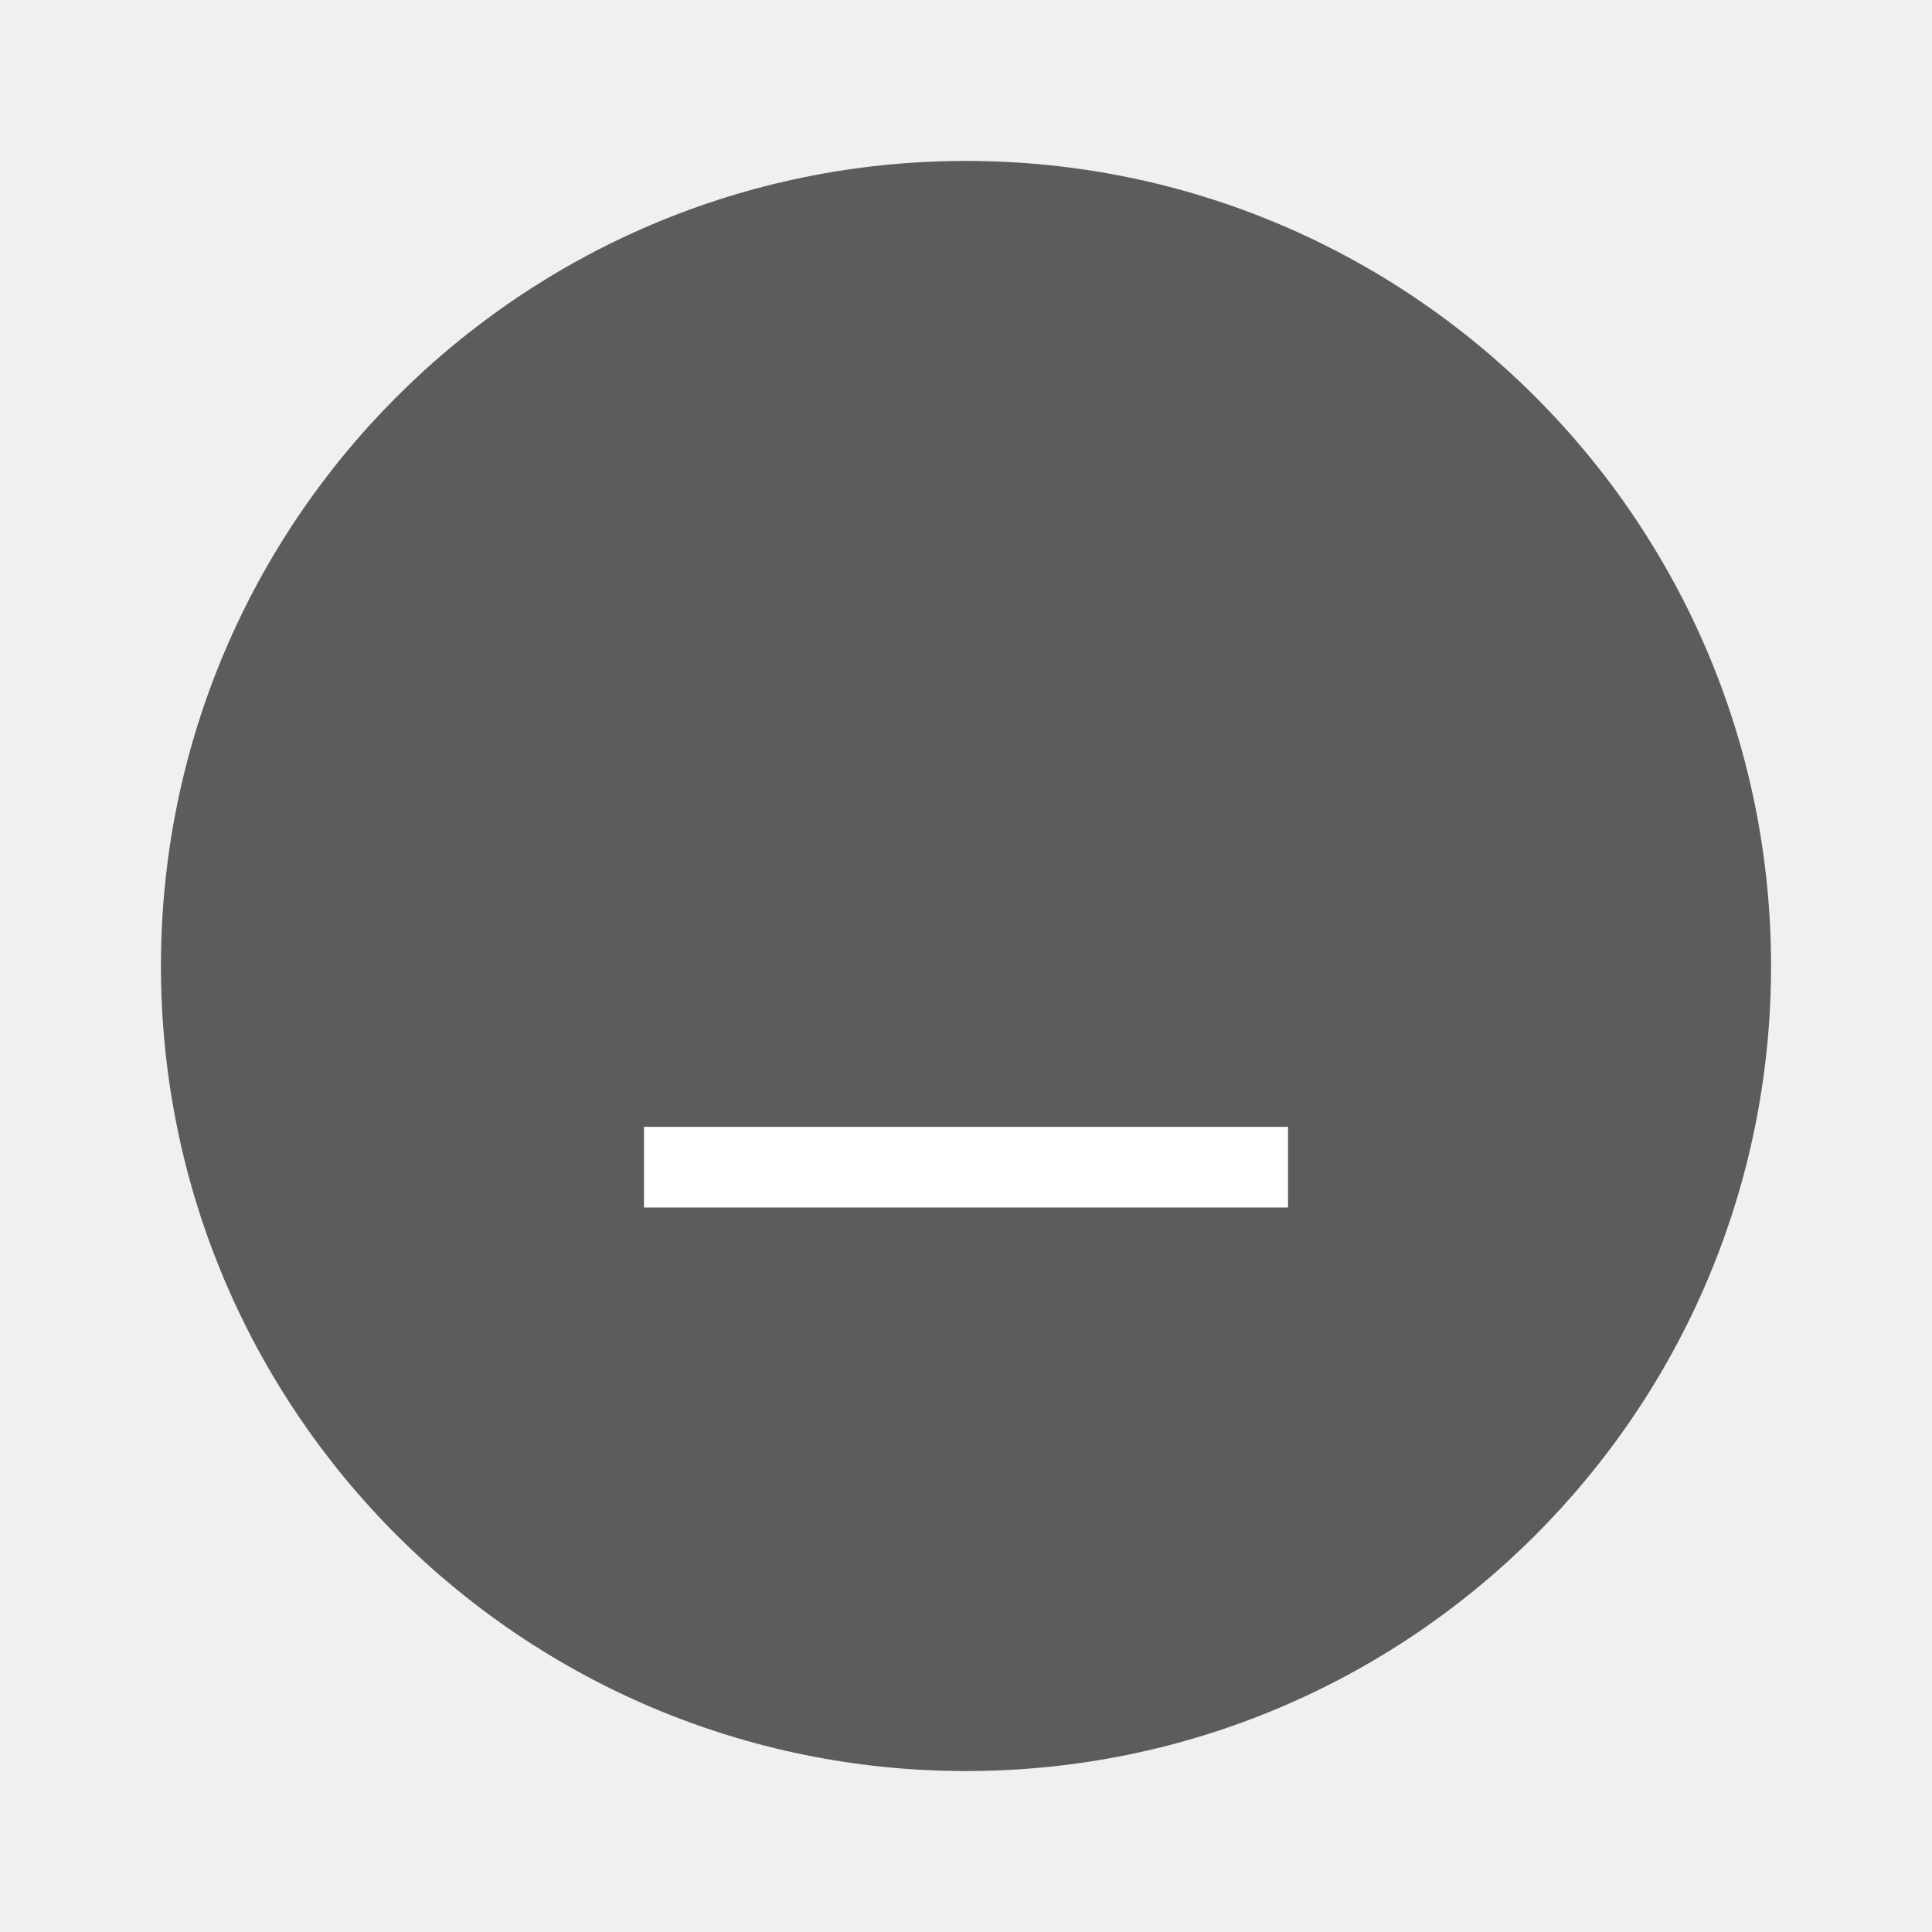
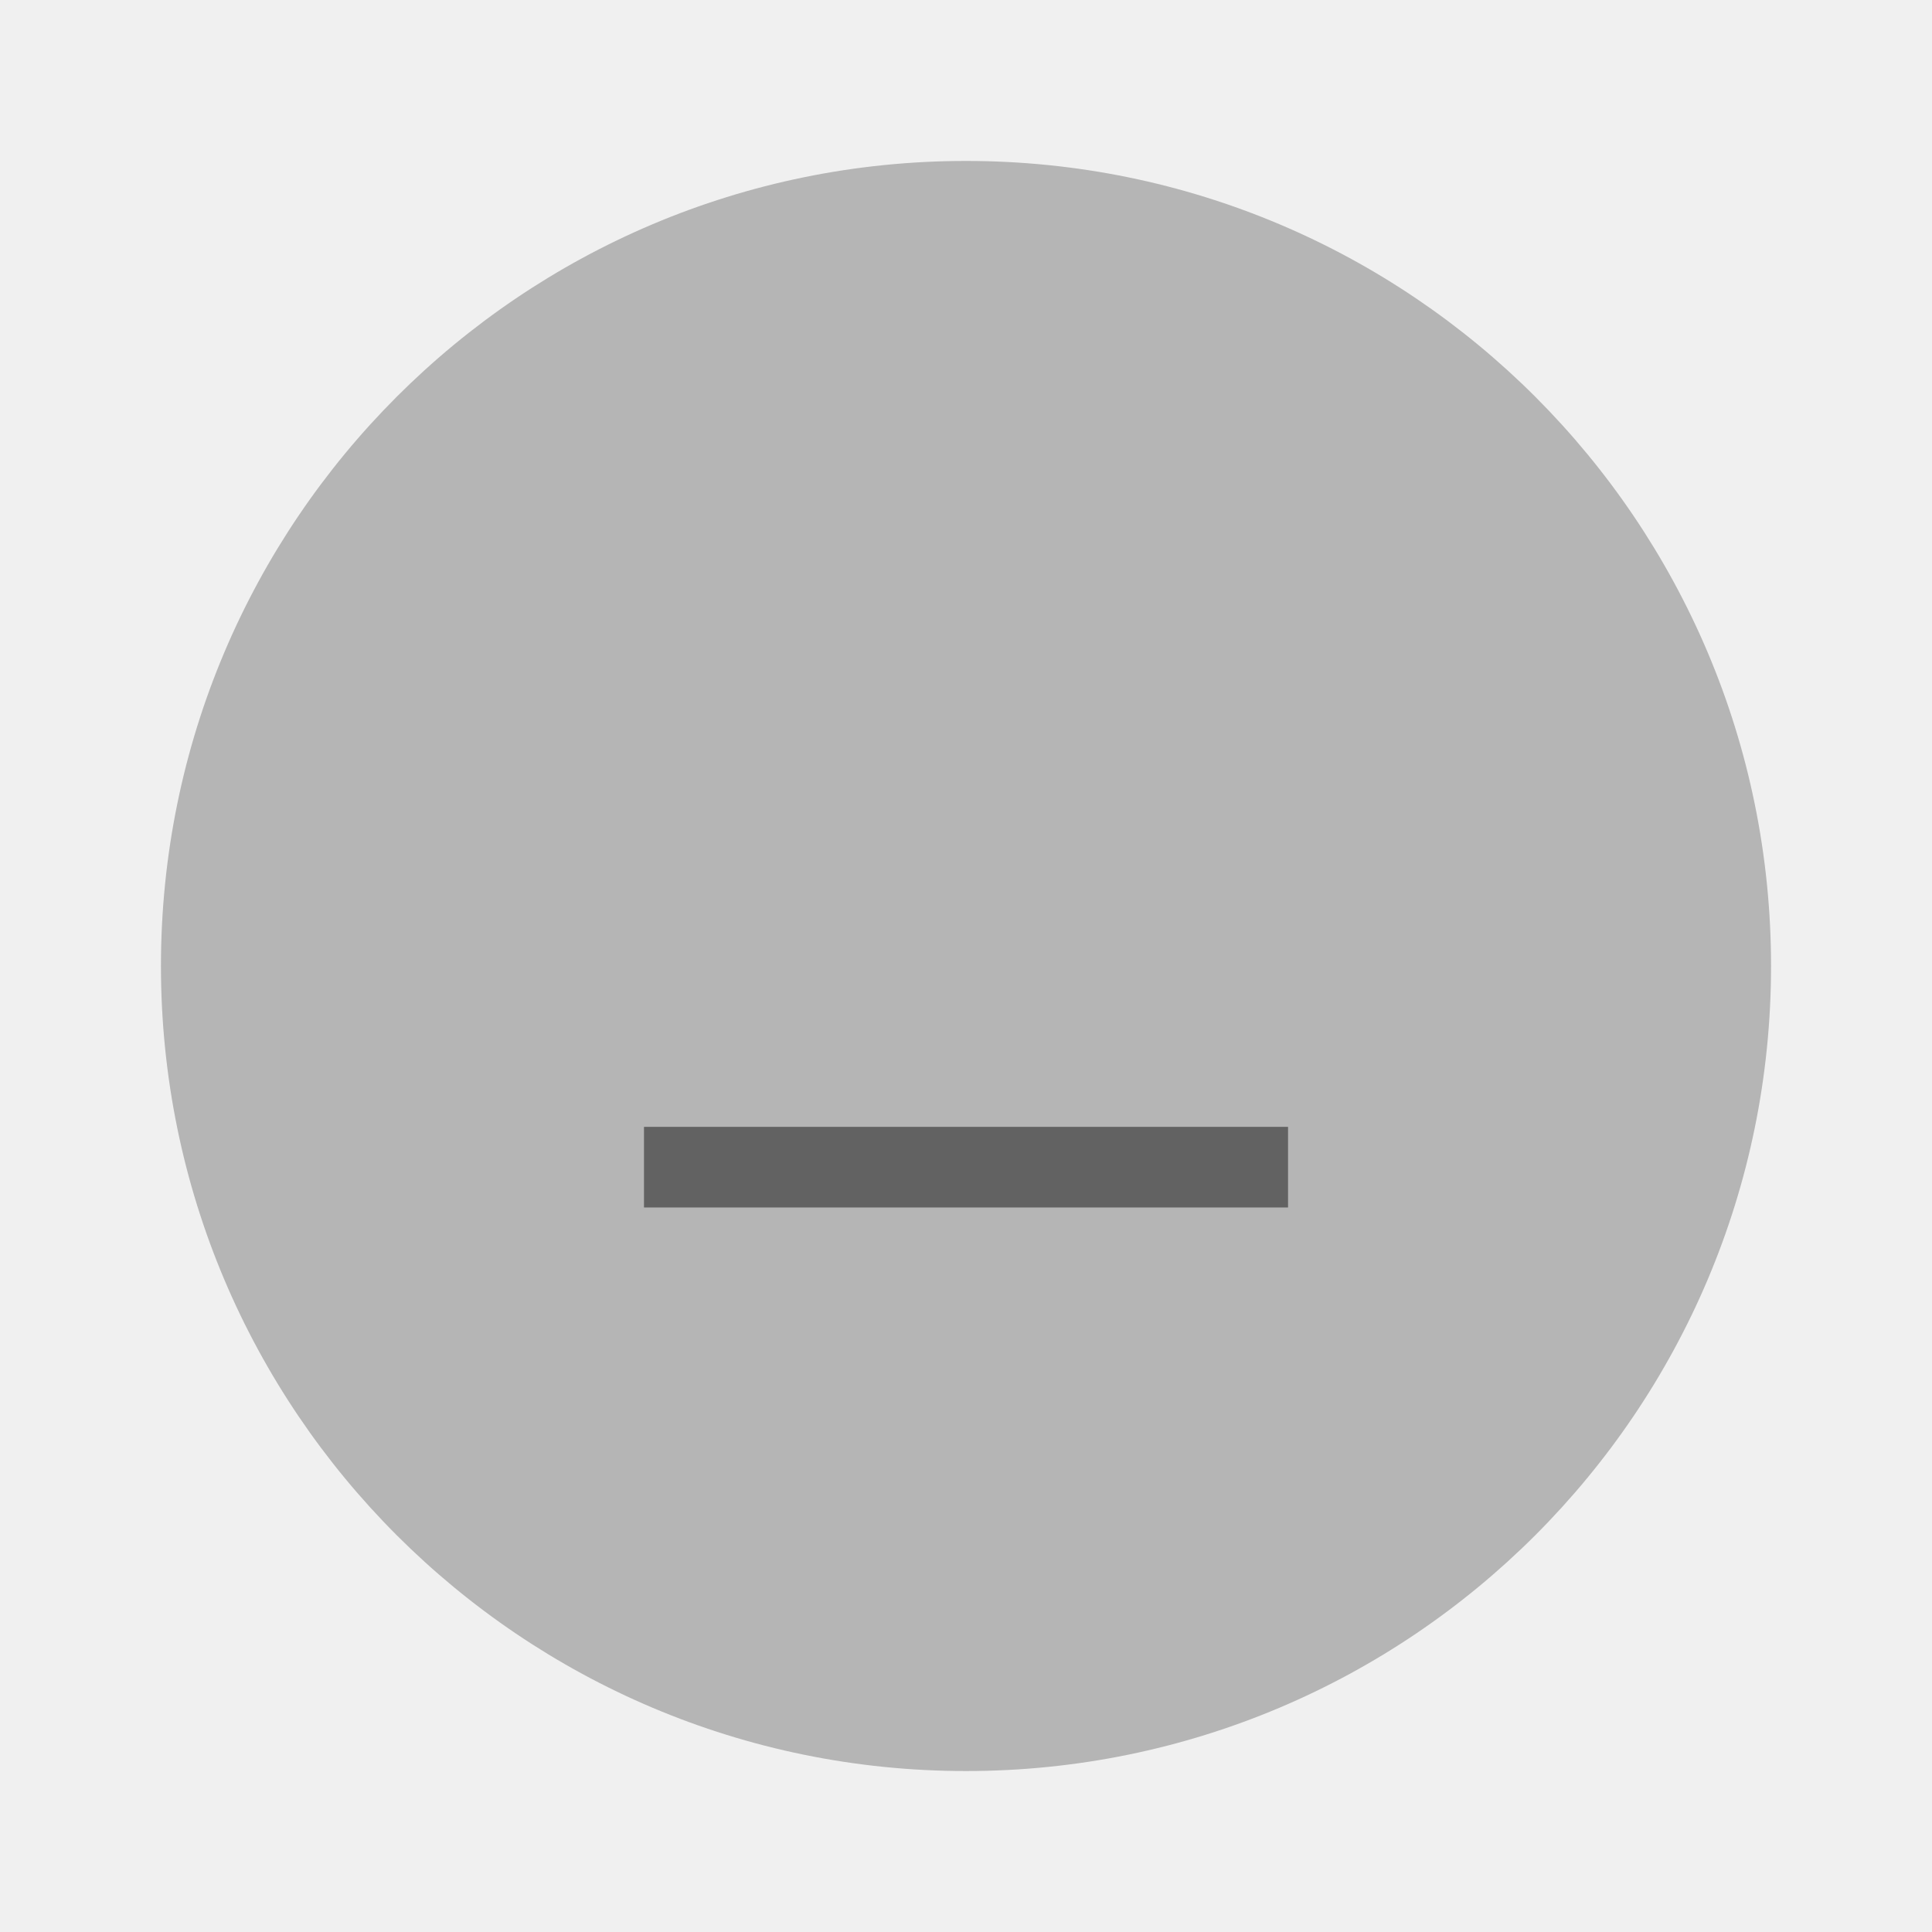
<svg xmlns="http://www.w3.org/2000/svg" width="24" height="24" version="1.1" viewBox="0 0 6.35 6.35" id="svg4579">
  <defs id="defs4583" />
  <g transform="translate(0,-290.915)" id="g4577">
-     <circle cx="3.175" cy="294.09" r="2.646" id="circle4571" style="fill:#5c5c5c;stroke-width:0.661" />
+     <circle cx="3.175" cy="294.09" r="2.646" id="circle4571" style="fill:#B5B5B5;stroke-width:0.661" />
    <g transform="matrix(0.56569,-0.70711,0.56569,0.70711,-164.8367,88.10277)" id="g4575">
-       <rect transform="rotate(-45)" x="-206.78" y="208.69" width="0.265" height="2.646" id="rect4573" style="fill:#ffffff;stroke-width:0.197" />
+       <rect transform="rotate(-45)" x="-206.78" y="208.69" width="0.265" height="2.646" id="rect4573" style="fill:#626262;stroke-width:0.197" />
    </g>
  </g>
</svg>
